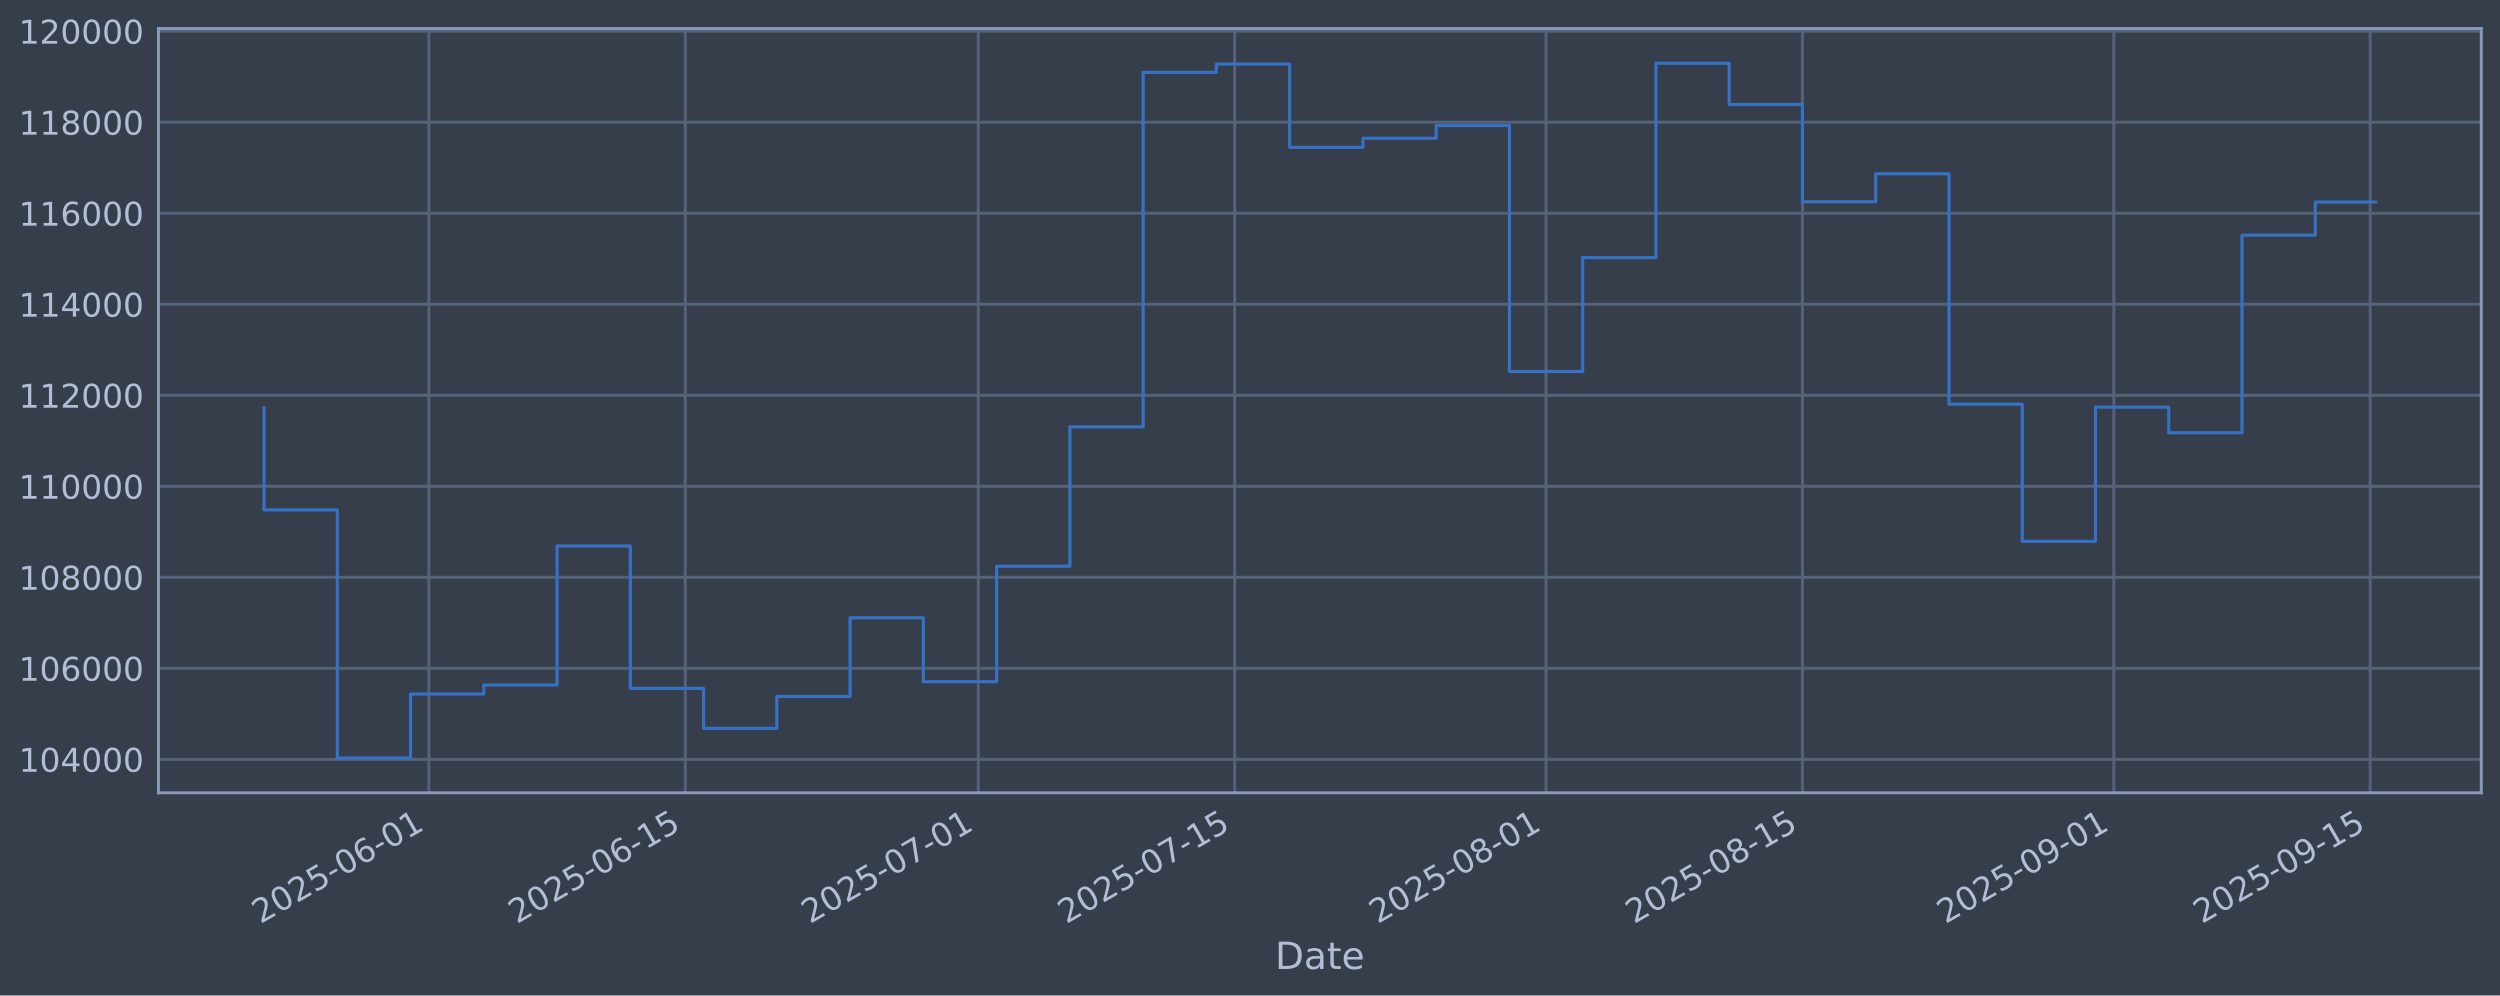
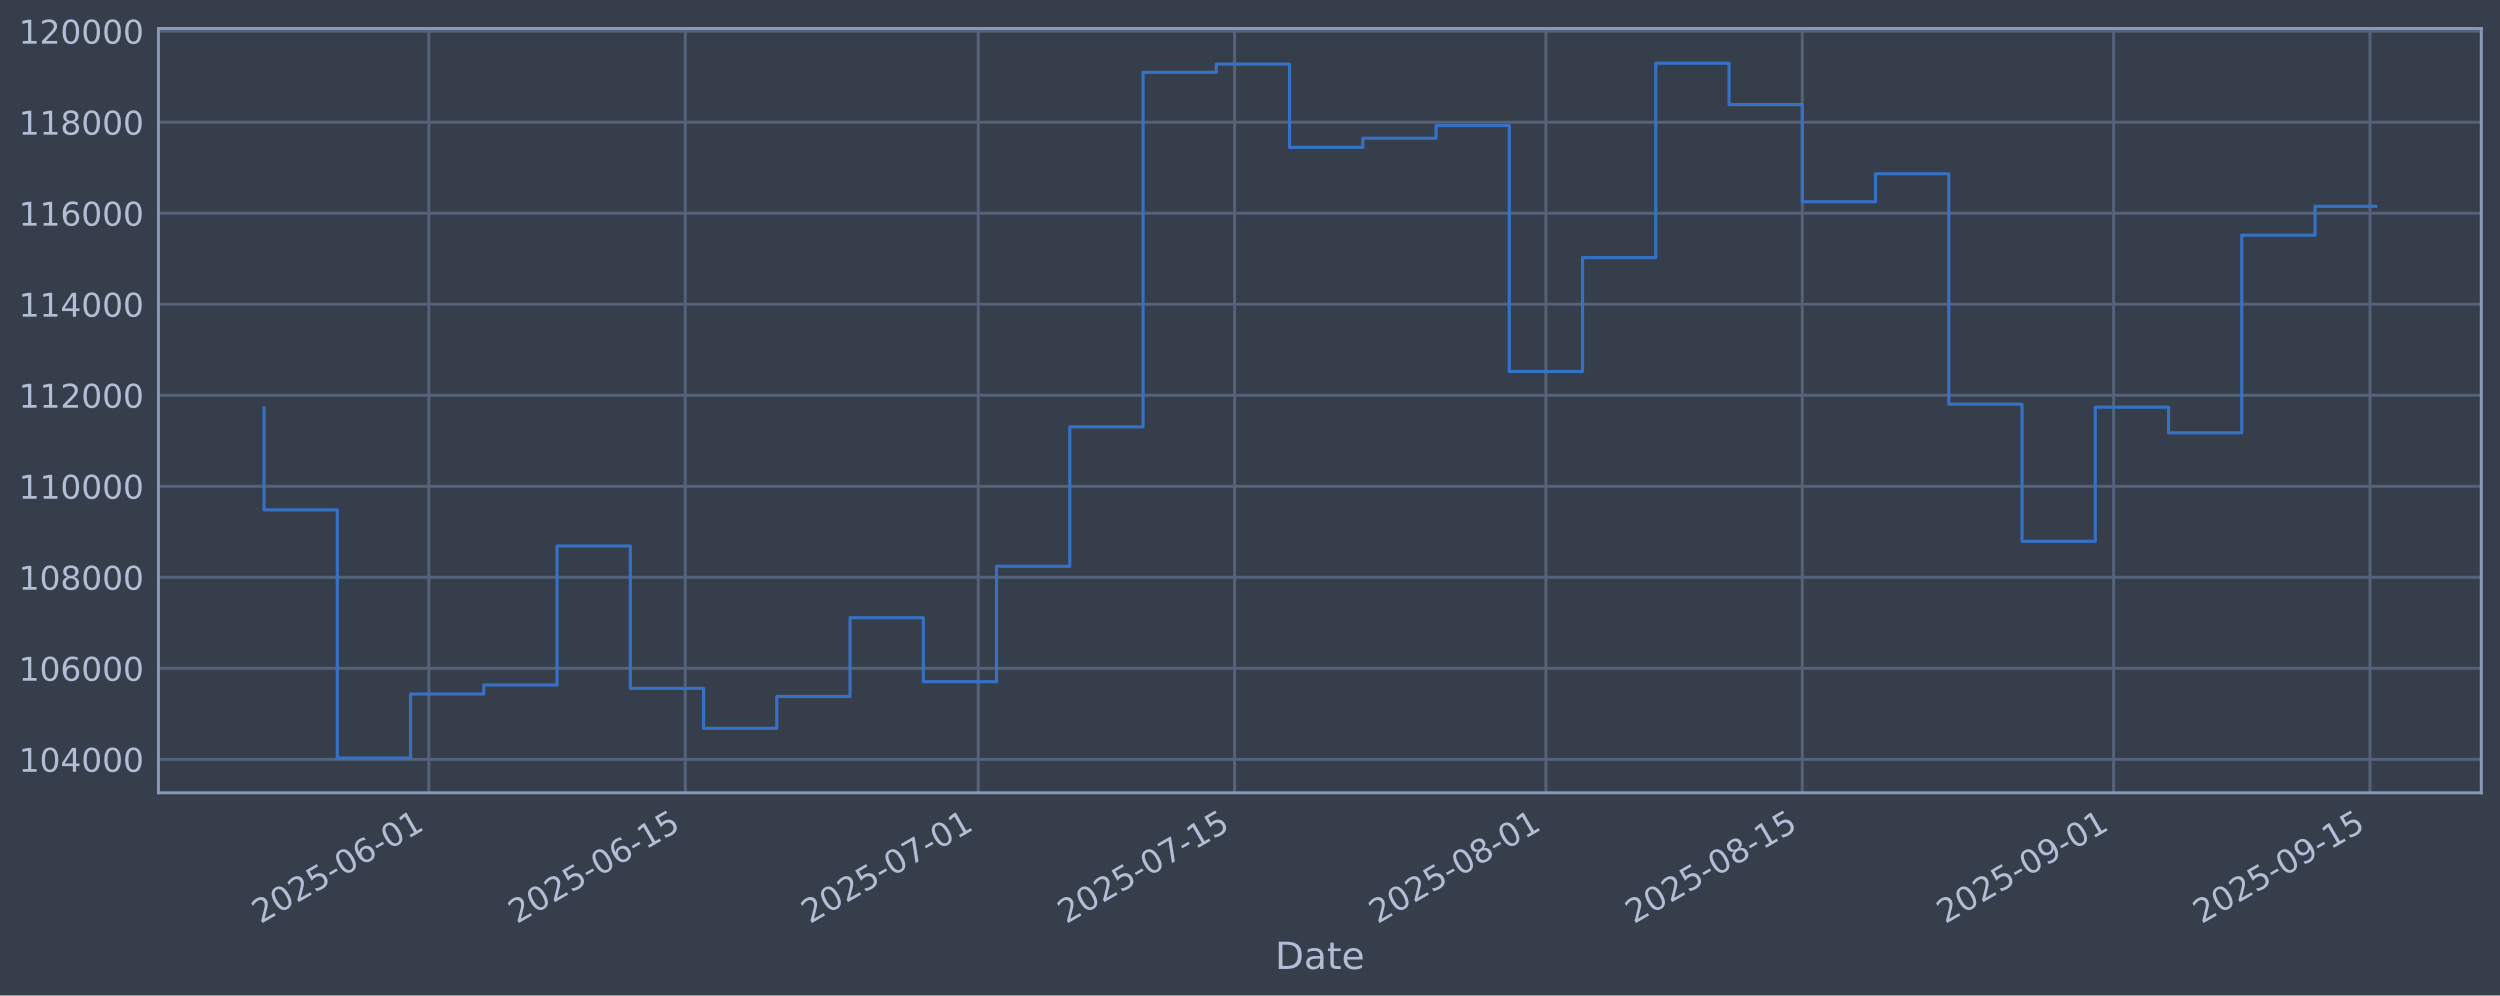
<svg xmlns="http://www.w3.org/2000/svg" xmlns:xlink="http://www.w3.org/1999/xlink" width="960.9pt" height="382.628pt" viewBox="0 0 960.9 382.628" version="1.1">
  <defs>
    <style type="text/css">*{stroke-linejoin: round; stroke-linecap: butt}</style>
  </defs>
  <g id="figure_1">
    <g id="patch_1">
      <path d="M 0 382.628  L 960.9 382.628  L 960.9 0  L 0 0  z " style="fill: #373e4b" />
    </g>
    <g id="axes_1">
      <g id="patch_2">
        <path d="M 60.901 304.718  L 953.701 304.718  L 953.701 10.958  L 60.901 10.958  z " style="fill: #373e4b" />
      </g>
      <g id="matplotlib.axis_1">
        <g id="xtick_1">
          <g id="line2d_1">
-             <path d="M 164.837 304.718  L 164.837 10.958  " clip-path="url(#pad40c05877)" style="fill: none; stroke: #546379; stroke-width: 1.12; stroke-linecap: square" />
+             <path d="M 164.83 304.718  L 164.83 10.958  " clip-path="url(#p62dd9289a0)" style="fill: none; stroke: #546379; stroke-width: 1.12; stroke-linecap: square" />
          </g>
          <g id="line2d_2" />
          <g id="text_1">
-             <g style="fill: #b1bed6" transform="translate(100.1112 355.2226) rotate(-30) scale(0.126 -0.126)">
+             <g style="fill: #b1bed6" transform="translate(100.1044 355.2226) rotate(-30) scale(0.126 -0.126)">
              <defs>
                <path id="DejaVuSans-32" d="M 1228 531  L 3431 531  L 3431 0  L 469 0  L 469 531  Q 828 903 1448 1529  Q 2069 2156 2228 2338  Q 2531 2678 2651 2914  Q 2772 3150 2772 3378  Q 2772 3750 2511 3984  Q 2250 4219 1831 4219  Q 1534 4219 1204 4116  Q 875 4013 500 3803  L 500 4441  Q 881 4594 1212 4672  Q 1544 4750 1819 4750  Q 2544 4750 2975 4387  Q 3406 4025 3406 3419  Q 3406 3131 3298 2873  Q 3191 2616 2906 2266  Q 2828 2175 2409 1742  Q 1991 1309 1228 531  z " transform="scale(0.015625)" />
                <path id="DejaVuSans-30" d="M 2034 4250  Q 1547 4250 1301 3770  Q 1056 3291 1056 2328  Q 1056 1369 1301 889  Q 1547 409 2034 409  Q 2525 409 2770 889  Q 3016 1369 3016 2328  Q 3016 3291 2770 3770  Q 2525 4250 2034 4250  z M 2034 4750  Q 2819 4750 3233 4129  Q 3647 3509 3647 2328  Q 3647 1150 3233 529  Q 2819 -91 2034 -91  Q 1250 -91 836 529  Q 422 1150 422 2328  Q 422 3509 836 4129  Q 1250 4750 2034 4750  z " transform="scale(0.015625)" />
                <path id="DejaVuSans-35" d="M 691 4666  L 3169 4666  L 3169 4134  L 1269 4134  L 1269 2991  Q 1406 3038 1543 3061  Q 1681 3084 1819 3084  Q 2600 3084 3056 2656  Q 3513 2228 3513 1497  Q 3513 744 3044 326  Q 2575 -91 1722 -91  Q 1428 -91 1123 -41  Q 819 9 494 109  L 494 744  Q 775 591 1075 516  Q 1375 441 1709 441  Q 2250 441 2565 725  Q 2881 1009 2881 1497  Q 2881 1984 2565 2268  Q 2250 2553 1709 2553  Q 1456 2553 1204 2497  Q 953 2441 691 2322  L 691 4666  z " transform="scale(0.015625)" />
                <path id="DejaVuSans-2d" d="M 313 2009  L 1997 2009  L 1997 1497  L 313 1497  L 313 2009  z " transform="scale(0.015625)" />
                <path id="DejaVuSans-36" d="M 2113 2584  Q 1688 2584 1439 2293  Q 1191 2003 1191 1497  Q 1191 994 1439 701  Q 1688 409 2113 409  Q 2538 409 2786 701  Q 3034 994 3034 1497  Q 3034 2003 2786 2293  Q 2538 2584 2113 2584  z M 3366 4563  L 3366 3988  Q 3128 4100 2886 4159  Q 2644 4219 2406 4219  Q 1781 4219 1451 3797  Q 1122 3375 1075 2522  Q 1259 2794 1537 2939  Q 1816 3084 2150 3084  Q 2853 3084 3261 2657  Q 3669 2231 3669 1497  Q 3669 778 3244 343  Q 2819 -91 2113 -91  Q 1303 -91 875 529  Q 447 1150 447 2328  Q 447 3434 972 4092  Q 1497 4750 2381 4750  Q 2619 4750 2861 4703  Q 3103 4656 3366 4563  z " transform="scale(0.015625)" />
                <path id="DejaVuSans-31" d="M 794 531  L 1825 531  L 1825 4091  L 703 3866  L 703 4441  L 1819 4666  L 2450 4666  L 2450 531  L 3481 531  L 3481 0  L 794 0  L 794 531  z " transform="scale(0.015625)" />
              </defs>
              <use xlink:href="#DejaVuSans-32" />
              <use xlink:href="#DejaVuSans-30" transform="translate(63.62305 0)" />
              <use xlink:href="#DejaVuSans-32" transform="translate(127.2461 0)" />
              <use xlink:href="#DejaVuSans-35" transform="translate(190.8691 0)" />
              <use xlink:href="#DejaVuSans-2d" transform="translate(254.4922 0)" />
              <use xlink:href="#DejaVuSans-30" transform="translate(290.5762 0)" />
              <use xlink:href="#DejaVuSans-36" transform="translate(354.1992 0)" />
              <use xlink:href="#DejaVuSans-2d" transform="translate(417.8223 0)" />
              <use xlink:href="#DejaVuSans-30" transform="translate(453.9062 0)" />
              <use xlink:href="#DejaVuSans-31" transform="translate(517.5293 0)" />
            </g>
          </g>
        </g>
        <g id="xtick_2">
          <g id="line2d_3">
-             <path d="M 263.388 304.718  L 263.388 10.958  " clip-path="url(#pad40c05877)" style="fill: none; stroke: #546379; stroke-width: 1.12; stroke-linecap: square" />
+             <path d="M 263.371 304.718  L 263.371 10.958  " clip-path="url(#p62dd9289a0)" style="fill: none; stroke: #546379; stroke-width: 1.12; stroke-linecap: square" />
          </g>
          <g id="line2d_4" />
          <g id="text_2">
-             <g style="fill: #b1bed6" transform="translate(198.6626 355.2226) rotate(-30) scale(0.126 -0.126)">
+             <g style="fill: #b1bed6" transform="translate(198.6451 355.2226) rotate(-30) scale(0.126 -0.126)">
              <use xlink:href="#DejaVuSans-32" />
              <use xlink:href="#DejaVuSans-30" transform="translate(63.62305 0)" />
              <use xlink:href="#DejaVuSans-32" transform="translate(127.2461 0)" />
              <use xlink:href="#DejaVuSans-35" transform="translate(190.8691 0)" />
              <use xlink:href="#DejaVuSans-2d" transform="translate(254.4922 0)" />
              <use xlink:href="#DejaVuSans-30" transform="translate(290.5762 0)" />
              <use xlink:href="#DejaVuSans-36" transform="translate(354.1992 0)" />
              <use xlink:href="#DejaVuSans-2d" transform="translate(417.8223 0)" />
              <use xlink:href="#DejaVuSans-31" transform="translate(453.9062 0)" />
              <use xlink:href="#DejaVuSans-35" transform="translate(517.5293 0)" />
            </g>
          </g>
        </g>
        <g id="xtick_3">
          <g id="line2d_5">
-             <path d="M 376.018 304.718  L 376.018 10.958  " clip-path="url(#pad40c05877)" style="fill: none; stroke: #546379; stroke-width: 1.12; stroke-linecap: square" />
+             <path d="M 375.989 304.718  L 375.989 10.958  " clip-path="url(#p62dd9289a0)" style="fill: none; stroke: #546379; stroke-width: 1.12; stroke-linecap: square" />
          </g>
          <g id="line2d_6" />
          <g id="text_3">
-             <g style="fill: #b1bed6" transform="translate(311.2926 355.2226) rotate(-30) scale(0.126 -0.126)">
+             <g style="fill: #b1bed6" transform="translate(311.263 355.2226) rotate(-30) scale(0.126 -0.126)">
              <defs>
                <path id="DejaVuSans-37" d="M 525 4666  L 3525 4666  L 3525 4397  L 1831 0  L 1172 0  L 2766 4134  L 525 4134  L 525 4666  z " transform="scale(0.015625)" />
              </defs>
              <use xlink:href="#DejaVuSans-32" />
              <use xlink:href="#DejaVuSans-30" transform="translate(63.62305 0)" />
              <use xlink:href="#DejaVuSans-32" transform="translate(127.2461 0)" />
              <use xlink:href="#DejaVuSans-35" transform="translate(190.8691 0)" />
              <use xlink:href="#DejaVuSans-2d" transform="translate(254.4922 0)" />
              <use xlink:href="#DejaVuSans-30" transform="translate(290.5762 0)" />
              <use xlink:href="#DejaVuSans-37" transform="translate(354.1992 0)" />
              <use xlink:href="#DejaVuSans-2d" transform="translate(417.8223 0)" />
              <use xlink:href="#DejaVuSans-30" transform="translate(453.9062 0)" />
              <use xlink:href="#DejaVuSans-31" transform="translate(517.5293 0)" />
            </g>
          </g>
        </g>
        <g id="xtick_4">
          <g id="line2d_7">
-             <path d="M 474.569 304.718  L 474.569 10.958  " clip-path="url(#pad40c05877)" style="fill: none; stroke: #546379; stroke-width: 1.12; stroke-linecap: square" />
+             <path d="M 474.529 304.718  L 474.529 10.958  " clip-path="url(#p62dd9289a0)" style="fill: none; stroke: #546379; stroke-width: 1.12; stroke-linecap: square" />
          </g>
          <g id="line2d_8" />
          <g id="text_4">
-             <g style="fill: #b1bed6" transform="translate(409.844 355.2226) rotate(-30) scale(0.126 -0.126)">
+             <g style="fill: #b1bed6" transform="translate(409.8037 355.2226) rotate(-30) scale(0.126 -0.126)">
              <use xlink:href="#DejaVuSans-32" />
              <use xlink:href="#DejaVuSans-30" transform="translate(63.62305 0)" />
              <use xlink:href="#DejaVuSans-32" transform="translate(127.2461 0)" />
              <use xlink:href="#DejaVuSans-35" transform="translate(190.8691 0)" />
              <use xlink:href="#DejaVuSans-2d" transform="translate(254.4922 0)" />
              <use xlink:href="#DejaVuSans-30" transform="translate(290.5762 0)" />
              <use xlink:href="#DejaVuSans-37" transform="translate(354.1992 0)" />
              <use xlink:href="#DejaVuSans-2d" transform="translate(417.8223 0)" />
              <use xlink:href="#DejaVuSans-31" transform="translate(453.9062 0)" />
              <use xlink:href="#DejaVuSans-35" transform="translate(517.5293 0)" />
            </g>
          </g>
        </g>
        <g id="xtick_5">
          <g id="line2d_9">
-             <path d="M 594.239 304.718  L 594.239 10.958  " clip-path="url(#pad40c05877)" style="fill: none; stroke: #546379; stroke-width: 1.12; stroke-linecap: square" />
+             <path d="M 594.186 304.718  L 594.186 10.958  " clip-path="url(#p62dd9289a0)" style="fill: none; stroke: #546379; stroke-width: 1.12; stroke-linecap: square" />
          </g>
          <g id="line2d_10" />
          <g id="text_5">
-             <g style="fill: #b1bed6" transform="translate(529.5134 355.2226) rotate(-30) scale(0.126 -0.126)">
+             <g style="fill: #b1bed6" transform="translate(529.4603 355.2226) rotate(-30) scale(0.126 -0.126)">
              <defs>
                <path id="DejaVuSans-38" d="M 2034 2216  Q 1584 2216 1326 1975  Q 1069 1734 1069 1313  Q 1069 891 1326 650  Q 1584 409 2034 409  Q 2484 409 2743 651  Q 3003 894 3003 1313  Q 3003 1734 2745 1975  Q 2488 2216 2034 2216  z M 1403 2484  Q 997 2584 770 2862  Q 544 3141 544 3541  Q 544 4100 942 4425  Q 1341 4750 2034 4750  Q 2731 4750 3128 4425  Q 3525 4100 3525 3541  Q 3525 3141 3298 2862  Q 3072 2584 2669 2484  Q 3125 2378 3379 2068  Q 3634 1759 3634 1313  Q 3634 634 3220 271  Q 2806 -91 2034 -91  Q 1263 -91 848 271  Q 434 634 434 1313  Q 434 1759 690 2068  Q 947 2378 1403 2484  z M 1172 3481  Q 1172 3119 1398 2916  Q 1625 2713 2034 2713  Q 2441 2713 2670 2916  Q 2900 3119 2900 3481  Q 2900 3844 2670 4047  Q 2441 4250 2034 4250  Q 1625 4250 1398 4047  Q 1172 3844 1172 3481  z " transform="scale(0.015625)" />
              </defs>
              <use xlink:href="#DejaVuSans-32" />
              <use xlink:href="#DejaVuSans-30" transform="translate(63.62305 0)" />
              <use xlink:href="#DejaVuSans-32" transform="translate(127.2461 0)" />
              <use xlink:href="#DejaVuSans-35" transform="translate(190.8691 0)" />
              <use xlink:href="#DejaVuSans-2d" transform="translate(254.4922 0)" />
              <use xlink:href="#DejaVuSans-30" transform="translate(290.5762 0)" />
              <use xlink:href="#DejaVuSans-38" transform="translate(354.1992 0)" />
              <use xlink:href="#DejaVuSans-2d" transform="translate(417.8223 0)" />
              <use xlink:href="#DejaVuSans-30" transform="translate(453.9062 0)" />
              <use xlink:href="#DejaVuSans-31" transform="translate(517.5293 0)" />
            </g>
          </g>
        </g>
        <g id="xtick_6">
          <g id="line2d_11">
-             <path d="M 692.79 304.718  L 692.79 10.958  " clip-path="url(#pad40c05877)" style="fill: none; stroke: #546379; stroke-width: 1.12; stroke-linecap: square" />
+             <path d="M 692.726 304.718  L 692.726 10.958  " clip-path="url(#p62dd9289a0)" style="fill: none; stroke: #546379; stroke-width: 1.12; stroke-linecap: square" />
          </g>
          <g id="line2d_12" />
          <g id="text_6">
-             <g style="fill: #b1bed6" transform="translate(628.0648 355.2226) rotate(-30) scale(0.126 -0.126)">
+             <g style="fill: #b1bed6" transform="translate(628.001 355.2226) rotate(-30) scale(0.126 -0.126)">
              <use xlink:href="#DejaVuSans-32" />
              <use xlink:href="#DejaVuSans-30" transform="translate(63.62305 0)" />
              <use xlink:href="#DejaVuSans-32" transform="translate(127.2461 0)" />
              <use xlink:href="#DejaVuSans-35" transform="translate(190.8691 0)" />
              <use xlink:href="#DejaVuSans-2d" transform="translate(254.4922 0)" />
              <use xlink:href="#DejaVuSans-30" transform="translate(290.5762 0)" />
              <use xlink:href="#DejaVuSans-38" transform="translate(354.1992 0)" />
              <use xlink:href="#DejaVuSans-2d" transform="translate(417.8223 0)" />
              <use xlink:href="#DejaVuSans-31" transform="translate(453.9062 0)" />
              <use xlink:href="#DejaVuSans-35" transform="translate(517.5293 0)" />
            </g>
          </g>
        </g>
        <g id="xtick_7">
          <g id="line2d_13">
-             <path d="M 812.46 304.718  L 812.46 10.958  " clip-path="url(#pad40c05877)" style="fill: none; stroke: #546379; stroke-width: 1.12; stroke-linecap: square" />
+             <path d="M 812.383 304.718  L 812.383 10.958  " clip-path="url(#p62dd9289a0)" style="fill: none; stroke: #546379; stroke-width: 1.12; stroke-linecap: square" />
          </g>
          <g id="line2d_14" />
          <g id="text_7">
-             <g style="fill: #b1bed6" transform="translate(747.7342 355.2226) rotate(-30) scale(0.126 -0.126)">
+             <g style="fill: #b1bed6" transform="translate(747.6575 355.2226) rotate(-30) scale(0.126 -0.126)">
              <defs>
                <path id="DejaVuSans-39" d="M 703 97  L 703 672  Q 941 559 1184 500  Q 1428 441 1663 441  Q 2288 441 2617 861  Q 2947 1281 2994 2138  Q 2813 1869 2534 1725  Q 2256 1581 1919 1581  Q 1219 1581 811 2004  Q 403 2428 403 3163  Q 403 3881 828 4315  Q 1253 4750 1959 4750  Q 2769 4750 3195 4129  Q 3622 3509 3622 2328  Q 3622 1225 3098 567  Q 2575 -91 1691 -91  Q 1453 -91 1209 -44  Q 966 3 703 97  z M 1959 2075  Q 2384 2075 2632 2365  Q 2881 2656 2881 3163  Q 2881 3666 2632 3958  Q 2384 4250 1959 4250  Q 1534 4250 1286 3958  Q 1038 3666 1038 3163  Q 1038 2656 1286 2365  Q 1534 2075 1959 2075  z " transform="scale(0.015625)" />
              </defs>
              <use xlink:href="#DejaVuSans-32" />
              <use xlink:href="#DejaVuSans-30" transform="translate(63.62305 0)" />
              <use xlink:href="#DejaVuSans-32" transform="translate(127.2461 0)" />
              <use xlink:href="#DejaVuSans-35" transform="translate(190.8691 0)" />
              <use xlink:href="#DejaVuSans-2d" transform="translate(254.4922 0)" />
              <use xlink:href="#DejaVuSans-30" transform="translate(290.5762 0)" />
              <use xlink:href="#DejaVuSans-39" transform="translate(354.1992 0)" />
              <use xlink:href="#DejaVuSans-2d" transform="translate(417.8223 0)" />
              <use xlink:href="#DejaVuSans-30" transform="translate(453.9062 0)" />
              <use xlink:href="#DejaVuSans-31" transform="translate(517.5293 0)" />
            </g>
          </g>
        </g>
        <g id="xtick_8">
          <g id="line2d_15">
-             <path d="M 911.011 304.718  L 911.011 10.958  " clip-path="url(#pad40c05877)" style="fill: none; stroke: #546379; stroke-width: 1.12; stroke-linecap: square" />
+             <path d="M 910.924 304.718  L 910.924 10.958  " clip-path="url(#p62dd9289a0)" style="fill: none; stroke: #546379; stroke-width: 1.12; stroke-linecap: square" />
          </g>
          <g id="line2d_16" />
          <g id="text_8">
-             <g style="fill: #b1bed6" transform="translate(846.2856 355.2226) rotate(-30) scale(0.126 -0.126)">
+             <g style="fill: #b1bed6" transform="translate(846.1982 355.2226) rotate(-30) scale(0.126 -0.126)">
              <use xlink:href="#DejaVuSans-32" />
              <use xlink:href="#DejaVuSans-30" transform="translate(63.62305 0)" />
              <use xlink:href="#DejaVuSans-32" transform="translate(127.2461 0)" />
              <use xlink:href="#DejaVuSans-35" transform="translate(190.8691 0)" />
              <use xlink:href="#DejaVuSans-2d" transform="translate(254.4922 0)" />
              <use xlink:href="#DejaVuSans-30" transform="translate(290.5762 0)" />
              <use xlink:href="#DejaVuSans-39" transform="translate(354.1992 0)" />
              <use xlink:href="#DejaVuSans-2d" transform="translate(417.8223 0)" />
              <use xlink:href="#DejaVuSans-31" transform="translate(453.9062 0)" />
              <use xlink:href="#DejaVuSans-35" transform="translate(517.5293 0)" />
            </g>
          </g>
        </g>
        <g id="text_9">
          <g style="fill: #b1bed6" transform="translate(490.0914 372.4337) scale(0.144 -0.144)">
            <defs>
              <path id="DejaVuSans-44" d="M 1259 4147  L 1259 519  L 2022 519  Q 2988 519 3436 956  Q 3884 1394 3884 2338  Q 3884 3275 3436 3711  Q 2988 4147 2022 4147  L 1259 4147  z M 628 4666  L 1925 4666  Q 3281 4666 3915 4102  Q 4550 3538 4550 2338  Q 4550 1131 3912 565  Q 3275 0 1925 0  L 628 0  L 628 4666  z " transform="scale(0.015625)" />
              <path id="DejaVuSans-61" d="M 2194 1759  Q 1497 1759 1228 1600  Q 959 1441 959 1056  Q 959 750 1161 570  Q 1363 391 1709 391  Q 2188 391 2477 730  Q 2766 1069 2766 1631  L 2766 1759  L 2194 1759  z M 3341 1997  L 3341 0  L 2766 0  L 2766 531  Q 2569 213 2275 61  Q 1981 -91 1556 -91  Q 1019 -91 701 211  Q 384 513 384 1019  Q 384 1609 779 1909  Q 1175 2209 1959 2209  L 2766 2209  L 2766 2266  Q 2766 2663 2505 2880  Q 2244 3097 1772 3097  Q 1472 3097 1187 3025  Q 903 2953 641 2809  L 641 3341  Q 956 3463 1253 3523  Q 1550 3584 1831 3584  Q 2591 3584 2966 3190  Q 3341 2797 3341 1997  z " transform="scale(0.015625)" />
              <path id="DejaVuSans-74" d="M 1172 4494  L 1172 3500  L 2356 3500  L 2356 3053  L 1172 3053  L 1172 1153  Q 1172 725 1289 603  Q 1406 481 1766 481  L 2356 481  L 2356 0  L 1766 0  Q 1100 0 847 248  Q 594 497 594 1153  L 594 3053  L 172 3053  L 172 3500  L 594 3500  L 594 4494  L 1172 4494  z " transform="scale(0.015625)" />
              <path id="DejaVuSans-65" d="M 3597 1894  L 3597 1613  L 953 1613  Q 991 1019 1311 708  Q 1631 397 2203 397  Q 2534 397 2845 478  Q 3156 559 3463 722  L 3463 178  Q 3153 47 2828 -22  Q 2503 -91 2169 -91  Q 1331 -91 842 396  Q 353 884 353 1716  Q 353 2575 817 3079  Q 1281 3584 2069 3584  Q 2775 3584 3186 3129  Q 3597 2675 3597 1894  z M 3022 2063  Q 3016 2534 2758 2815  Q 2500 3097 2075 3097  Q 1594 3097 1305 2825  Q 1016 2553 972 2059  L 3022 2063  z " transform="scale(0.015625)" />
            </defs>
            <use xlink:href="#DejaVuSans-44" />
            <use xlink:href="#DejaVuSans-61" transform="translate(77.00195 0)" />
            <use xlink:href="#DejaVuSans-74" transform="translate(138.2812 0)" />
            <use xlink:href="#DejaVuSans-65" transform="translate(177.4902 0)" />
          </g>
        </g>
      </g>
      <g id="matplotlib.axis_2">
        <g id="ytick_1">
          <g id="line2d_17">
-             <path d="M 60.901 291.85  L 953.701 291.85  " clip-path="url(#pad40c05877)" style="fill: none; stroke: #546379; stroke-width: 1.12; stroke-linecap: square" />
+             <path d="M 60.901 291.85  L 953.701 291.85  " clip-path="url(#p62dd9289a0)" style="fill: none; stroke: #546379; stroke-width: 1.12; stroke-linecap: square" />
          </g>
          <g id="line2d_18" />
          <g id="text_10">
            <g style="fill: #b1bed6" transform="translate(7.2 296.6367) scale(0.126 -0.126)">
              <defs>
                <path id="DejaVuSans-34" d="M 2419 4116  L 825 1625  L 2419 1625  L 2419 4116  z M 2253 4666  L 3047 4666  L 3047 1625  L 3713 1625  L 3713 1100  L 3047 1100  L 3047 0  L 2419 0  L 2419 1100  L 313 1100  L 313 1709  L 2253 4666  z " transform="scale(0.015625)" />
              </defs>
              <use xlink:href="#DejaVuSans-31" />
              <use xlink:href="#DejaVuSans-30" transform="translate(63.62305 0)" />
              <use xlink:href="#DejaVuSans-34" transform="translate(127.2461 0)" />
              <use xlink:href="#DejaVuSans-30" transform="translate(190.8691 0)" />
              <use xlink:href="#DejaVuSans-30" transform="translate(254.4922 0)" />
              <use xlink:href="#DejaVuSans-30" transform="translate(318.1152 0)" />
            </g>
          </g>
        </g>
        <g id="ytick_2">
          <g id="line2d_19">
-             <path d="M 60.901 256.867  L 953.701 256.867  " clip-path="url(#pad40c05877)" style="fill: none; stroke: #546379; stroke-width: 1.12; stroke-linecap: square" />
+             <path d="M 60.901 256.867  L 953.701 256.867  " clip-path="url(#p62dd9289a0)" style="fill: none; stroke: #546379; stroke-width: 1.12; stroke-linecap: square" />
          </g>
          <g id="line2d_20" />
          <g id="text_11">
            <g style="fill: #b1bed6" transform="translate(7.2 261.6538) scale(0.126 -0.126)">
              <use xlink:href="#DejaVuSans-31" />
              <use xlink:href="#DejaVuSans-30" transform="translate(63.62305 0)" />
              <use xlink:href="#DejaVuSans-36" transform="translate(127.2461 0)" />
              <use xlink:href="#DejaVuSans-30" transform="translate(190.8691 0)" />
              <use xlink:href="#DejaVuSans-30" transform="translate(254.4922 0)" />
              <use xlink:href="#DejaVuSans-30" transform="translate(318.1152 0)" />
            </g>
          </g>
        </g>
        <g id="ytick_3">
          <g id="line2d_21">
-             <path d="M 60.901 221.884  L 953.701 221.884  " clip-path="url(#pad40c05877)" style="fill: none; stroke: #546379; stroke-width: 1.12; stroke-linecap: square" />
+             <path d="M 60.901 221.884  L 953.701 221.884  " clip-path="url(#p62dd9289a0)" style="fill: none; stroke: #546379; stroke-width: 1.12; stroke-linecap: square" />
          </g>
          <g id="line2d_22" />
          <g id="text_12">
            <g style="fill: #b1bed6" transform="translate(7.2 226.671) scale(0.126 -0.126)">
              <use xlink:href="#DejaVuSans-31" />
              <use xlink:href="#DejaVuSans-30" transform="translate(63.62305 0)" />
              <use xlink:href="#DejaVuSans-38" transform="translate(127.2461 0)" />
              <use xlink:href="#DejaVuSans-30" transform="translate(190.8691 0)" />
              <use xlink:href="#DejaVuSans-30" transform="translate(254.4922 0)" />
              <use xlink:href="#DejaVuSans-30" transform="translate(318.1152 0)" />
            </g>
          </g>
        </g>
        <g id="ytick_4">
          <g id="line2d_23">
-             <path d="M 60.901 186.901  L 953.701 186.901  " clip-path="url(#pad40c05877)" style="fill: none; stroke: #546379; stroke-width: 1.12; stroke-linecap: square" />
+             <path d="M 60.901 186.901  L 953.701 186.901  " clip-path="url(#p62dd9289a0)" style="fill: none; stroke: #546379; stroke-width: 1.12; stroke-linecap: square" />
          </g>
          <g id="line2d_24" />
          <g id="text_13">
            <g style="fill: #b1bed6" transform="translate(7.2 191.6882) scale(0.126 -0.126)">
              <use xlink:href="#DejaVuSans-31" />
              <use xlink:href="#DejaVuSans-31" transform="translate(63.62305 0)" />
              <use xlink:href="#DejaVuSans-30" transform="translate(127.2461 0)" />
              <use xlink:href="#DejaVuSans-30" transform="translate(190.8691 0)" />
              <use xlink:href="#DejaVuSans-30" transform="translate(254.4922 0)" />
              <use xlink:href="#DejaVuSans-30" transform="translate(318.1152 0)" />
            </g>
          </g>
        </g>
        <g id="ytick_5">
          <g id="line2d_25">
-             <path d="M 60.901 151.918  L 953.701 151.918  " clip-path="url(#pad40c05877)" style="fill: none; stroke: #546379; stroke-width: 1.12; stroke-linecap: square" />
+             <path d="M 60.901 151.918  L 953.701 151.918  " clip-path="url(#p62dd9289a0)" style="fill: none; stroke: #546379; stroke-width: 1.12; stroke-linecap: square" />
          </g>
          <g id="line2d_26" />
          <g id="text_14">
            <g style="fill: #b1bed6" transform="translate(7.2 156.7053) scale(0.126 -0.126)">
              <use xlink:href="#DejaVuSans-31" />
              <use xlink:href="#DejaVuSans-31" transform="translate(63.62305 0)" />
              <use xlink:href="#DejaVuSans-32" transform="translate(127.2461 0)" />
              <use xlink:href="#DejaVuSans-30" transform="translate(190.8691 0)" />
              <use xlink:href="#DejaVuSans-30" transform="translate(254.4922 0)" />
              <use xlink:href="#DejaVuSans-30" transform="translate(318.1152 0)" />
            </g>
          </g>
        </g>
        <g id="ytick_6">
          <g id="line2d_27">
-             <path d="M 60.901 116.936  L 953.701 116.936  " clip-path="url(#pad40c05877)" style="fill: none; stroke: #546379; stroke-width: 1.12; stroke-linecap: square" />
+             <path d="M 60.901 116.936  L 953.701 116.936  " clip-path="url(#p62dd9289a0)" style="fill: none; stroke: #546379; stroke-width: 1.12; stroke-linecap: square" />
          </g>
          <g id="line2d_28" />
          <g id="text_15">
            <g style="fill: #b1bed6" transform="translate(7.2 121.7225) scale(0.126 -0.126)">
              <use xlink:href="#DejaVuSans-31" />
              <use xlink:href="#DejaVuSans-31" transform="translate(63.62305 0)" />
              <use xlink:href="#DejaVuSans-34" transform="translate(127.2461 0)" />
              <use xlink:href="#DejaVuSans-30" transform="translate(190.8691 0)" />
              <use xlink:href="#DejaVuSans-30" transform="translate(254.4922 0)" />
              <use xlink:href="#DejaVuSans-30" transform="translate(318.1152 0)" />
            </g>
          </g>
        </g>
        <g id="ytick_7">
          <g id="line2d_29">
-             <path d="M 60.901 81.953  L 953.701 81.953  " clip-path="url(#pad40c05877)" style="fill: none; stroke: #546379; stroke-width: 1.12; stroke-linecap: square" />
+             <path d="M 60.901 81.953  L 953.701 81.953  " clip-path="url(#p62dd9289a0)" style="fill: none; stroke: #546379; stroke-width: 1.12; stroke-linecap: square" />
          </g>
          <g id="line2d_30" />
          <g id="text_16">
            <g style="fill: #b1bed6" transform="translate(7.2 86.73969) scale(0.126 -0.126)">
              <use xlink:href="#DejaVuSans-31" />
              <use xlink:href="#DejaVuSans-31" transform="translate(63.62305 0)" />
              <use xlink:href="#DejaVuSans-36" transform="translate(127.2461 0)" />
              <use xlink:href="#DejaVuSans-30" transform="translate(190.8691 0)" />
              <use xlink:href="#DejaVuSans-30" transform="translate(254.4922 0)" />
              <use xlink:href="#DejaVuSans-30" transform="translate(318.1152 0)" />
            </g>
          </g>
        </g>
        <g id="ytick_8">
          <g id="line2d_31">
-             <path d="M 60.901 46.97  L 953.701 46.97  " clip-path="url(#pad40c05877)" style="fill: none; stroke: #546379; stroke-width: 1.12; stroke-linecap: square" />
+             <path d="M 60.901 46.97  L 953.701 46.97  " clip-path="url(#p62dd9289a0)" style="fill: none; stroke: #546379; stroke-width: 1.12; stroke-linecap: square" />
          </g>
          <g id="line2d_32" />
          <g id="text_17">
            <g style="fill: #b1bed6" transform="translate(7.2 51.75686) scale(0.126 -0.126)">
              <use xlink:href="#DejaVuSans-31" />
              <use xlink:href="#DejaVuSans-31" transform="translate(63.62305 0)" />
              <use xlink:href="#DejaVuSans-38" transform="translate(127.2461 0)" />
              <use xlink:href="#DejaVuSans-30" transform="translate(190.8691 0)" />
              <use xlink:href="#DejaVuSans-30" transform="translate(254.4922 0)" />
              <use xlink:href="#DejaVuSans-30" transform="translate(318.1152 0)" />
            </g>
          </g>
        </g>
        <g id="ytick_9">
          <g id="line2d_33">
-             <path d="M 60.901 11.987  L 953.701 11.987  " clip-path="url(#pad40c05877)" style="fill: none; stroke: #546379; stroke-width: 1.12; stroke-linecap: square" />
+             <path d="M 60.901 11.987  L 953.701 11.987  " clip-path="url(#p62dd9289a0)" style="fill: none; stroke: #546379; stroke-width: 1.12; stroke-linecap: square" />
          </g>
          <g id="line2d_34" />
          <g id="text_18">
            <g style="fill: #b1bed6" transform="translate(7.2 16.77403) scale(0.126 -0.126)">
              <use xlink:href="#DejaVuSans-31" />
              <use xlink:href="#DejaVuSans-32" transform="translate(63.62305 0)" />
              <use xlink:href="#DejaVuSans-30" transform="translate(127.2461 0)" />
              <use xlink:href="#DejaVuSans-30" transform="translate(190.8691 0)" />
              <use xlink:href="#DejaVuSans-30" transform="translate(254.4922 0)" />
              <use xlink:href="#DejaVuSans-30" transform="translate(318.1152 0)" />
            </g>
          </g>
        </g>
      </g>
      <g id="line2d_35">
-         <path d="M 101.482 156.778  L 101.482 195.974  L 129.64 195.974  L 129.64 291.366  L 157.797 291.366  L 157.797 266.759  L 185.955 266.759  L 185.955 263.286  L 214.112 263.286  L 214.112 209.841  L 242.27 209.841  L 242.27 264.586  L 270.427 264.586  L 270.427 279.95  L 298.585 279.95  L 298.585 267.706  L 326.742 267.706  L 326.742 237.446  L 354.9 237.446  L 354.9 262.012  L 383.058 262.012  L 383.058 217.631  L 411.215 217.631  L 411.215 164.07  L 439.373 164.07  L 439.373 27.81  L 467.53 27.81  L 467.53 24.636  L 495.688 24.636  L 495.688 56.646  L 523.845 56.646  L 523.845 53.121  L 552.003 53.121  L 552.003 48.272  L 580.16 48.272  L 580.16 142.793  L 608.318 142.793  L 608.318 99.016  L 636.475 99.016  L 636.475 24.311  L 664.633 24.311  L 664.633 40.185  L 692.79 40.185  L 692.79 77.56  L 720.948 77.56  L 720.948 66.788  L 749.105 66.788  L 749.105 155.356  L 777.263 155.356  L 777.263 208.052  L 805.42 208.052  L 805.42 156.509  L 833.578 156.509  L 833.578 166.341  L 861.735 166.341  L 861.735 90.389  L 889.893 90.389  L 889.893 77.667  L 913.119 77.667  " clip-path="url(#pad40c05877)" style="fill: none; stroke: #3572c6; stroke-width: 1.2; stroke-linecap: square" />
+         <path d="M 101.482 156.778  L 101.482 195.974  L 129.637 195.974  L 129.637 291.366  L 157.791 291.366  L 157.791 266.759  L 185.946 266.759  L 185.946 263.286  L 214.1 263.286  L 214.1 209.841  L 242.255 209.841  L 242.255 264.586  L 270.409 264.586  L 270.409 279.95  L 298.564 279.95  L 298.564 267.706  L 326.718 267.706  L 326.718 237.446  L 354.873 237.446  L 354.873 262.012  L 383.027 262.012  L 383.027 217.631  L 411.182 217.631  L 411.182 164.07  L 439.336 164.07  L 439.336 27.81  L 467.491 27.81  L 467.491 24.636  L 495.645 24.636  L 495.645 56.646  L 523.8 56.646  L 523.8 53.121  L 551.954 53.121  L 551.954 48.272  L 580.109 48.272  L 580.109 142.793  L 608.263 142.793  L 608.263 99.016  L 636.418 99.016  L 636.418 24.311  L 664.572 24.311  L 664.572 40.185  L 692.726 40.185  L 692.726 77.56  L 720.881 77.56  L 720.881 66.788  L 749.035 66.788  L 749.035 155.356  L 777.19 155.356  L 777.19 208.052  L 805.344 208.052  L 805.344 156.509  L 833.499 156.509  L 833.499 166.341  L 861.653 166.341  L 861.653 90.389  L 889.808 90.389  L 889.808 79.286  L 913.119 79.286  " clip-path="url(#p62dd9289a0)" style="fill: none; stroke: #3572c6; stroke-width: 1.2; stroke-linecap: square" />
      </g>
      <g id="patch_3">
        <path d="M 60.901 304.718  L 60.901 10.958  " style="fill: none; stroke: #899ab8; stroke-width: 1.12; stroke-linejoin: miter; stroke-linecap: square" />
      </g>
      <g id="patch_4">
        <path d="M 953.701 304.718  L 953.701 10.958  " style="fill: none; stroke: #899ab8; stroke-width: 1.12; stroke-linejoin: miter; stroke-linecap: square" />
      </g>
      <g id="patch_5">
        <path d="M 60.901 304.718  L 953.701 304.718  " style="fill: none; stroke: #899ab8; stroke-width: 1.12; stroke-linejoin: miter; stroke-linecap: square" />
      </g>
      <g id="patch_6">
        <path d="M 60.901 10.958  L 953.701 10.958  " style="fill: none; stroke: #899ab8; stroke-width: 1.12; stroke-linejoin: miter; stroke-linecap: square" />
      </g>
    </g>
  </g>
  <defs>
-     <clipPath id="pad40c05877">
+     <clipPath id="p62dd9289a0">
      <rect x="60.901" y="10.958" width="892.8" height="293.76" />
    </clipPath>
  </defs>
</svg>
